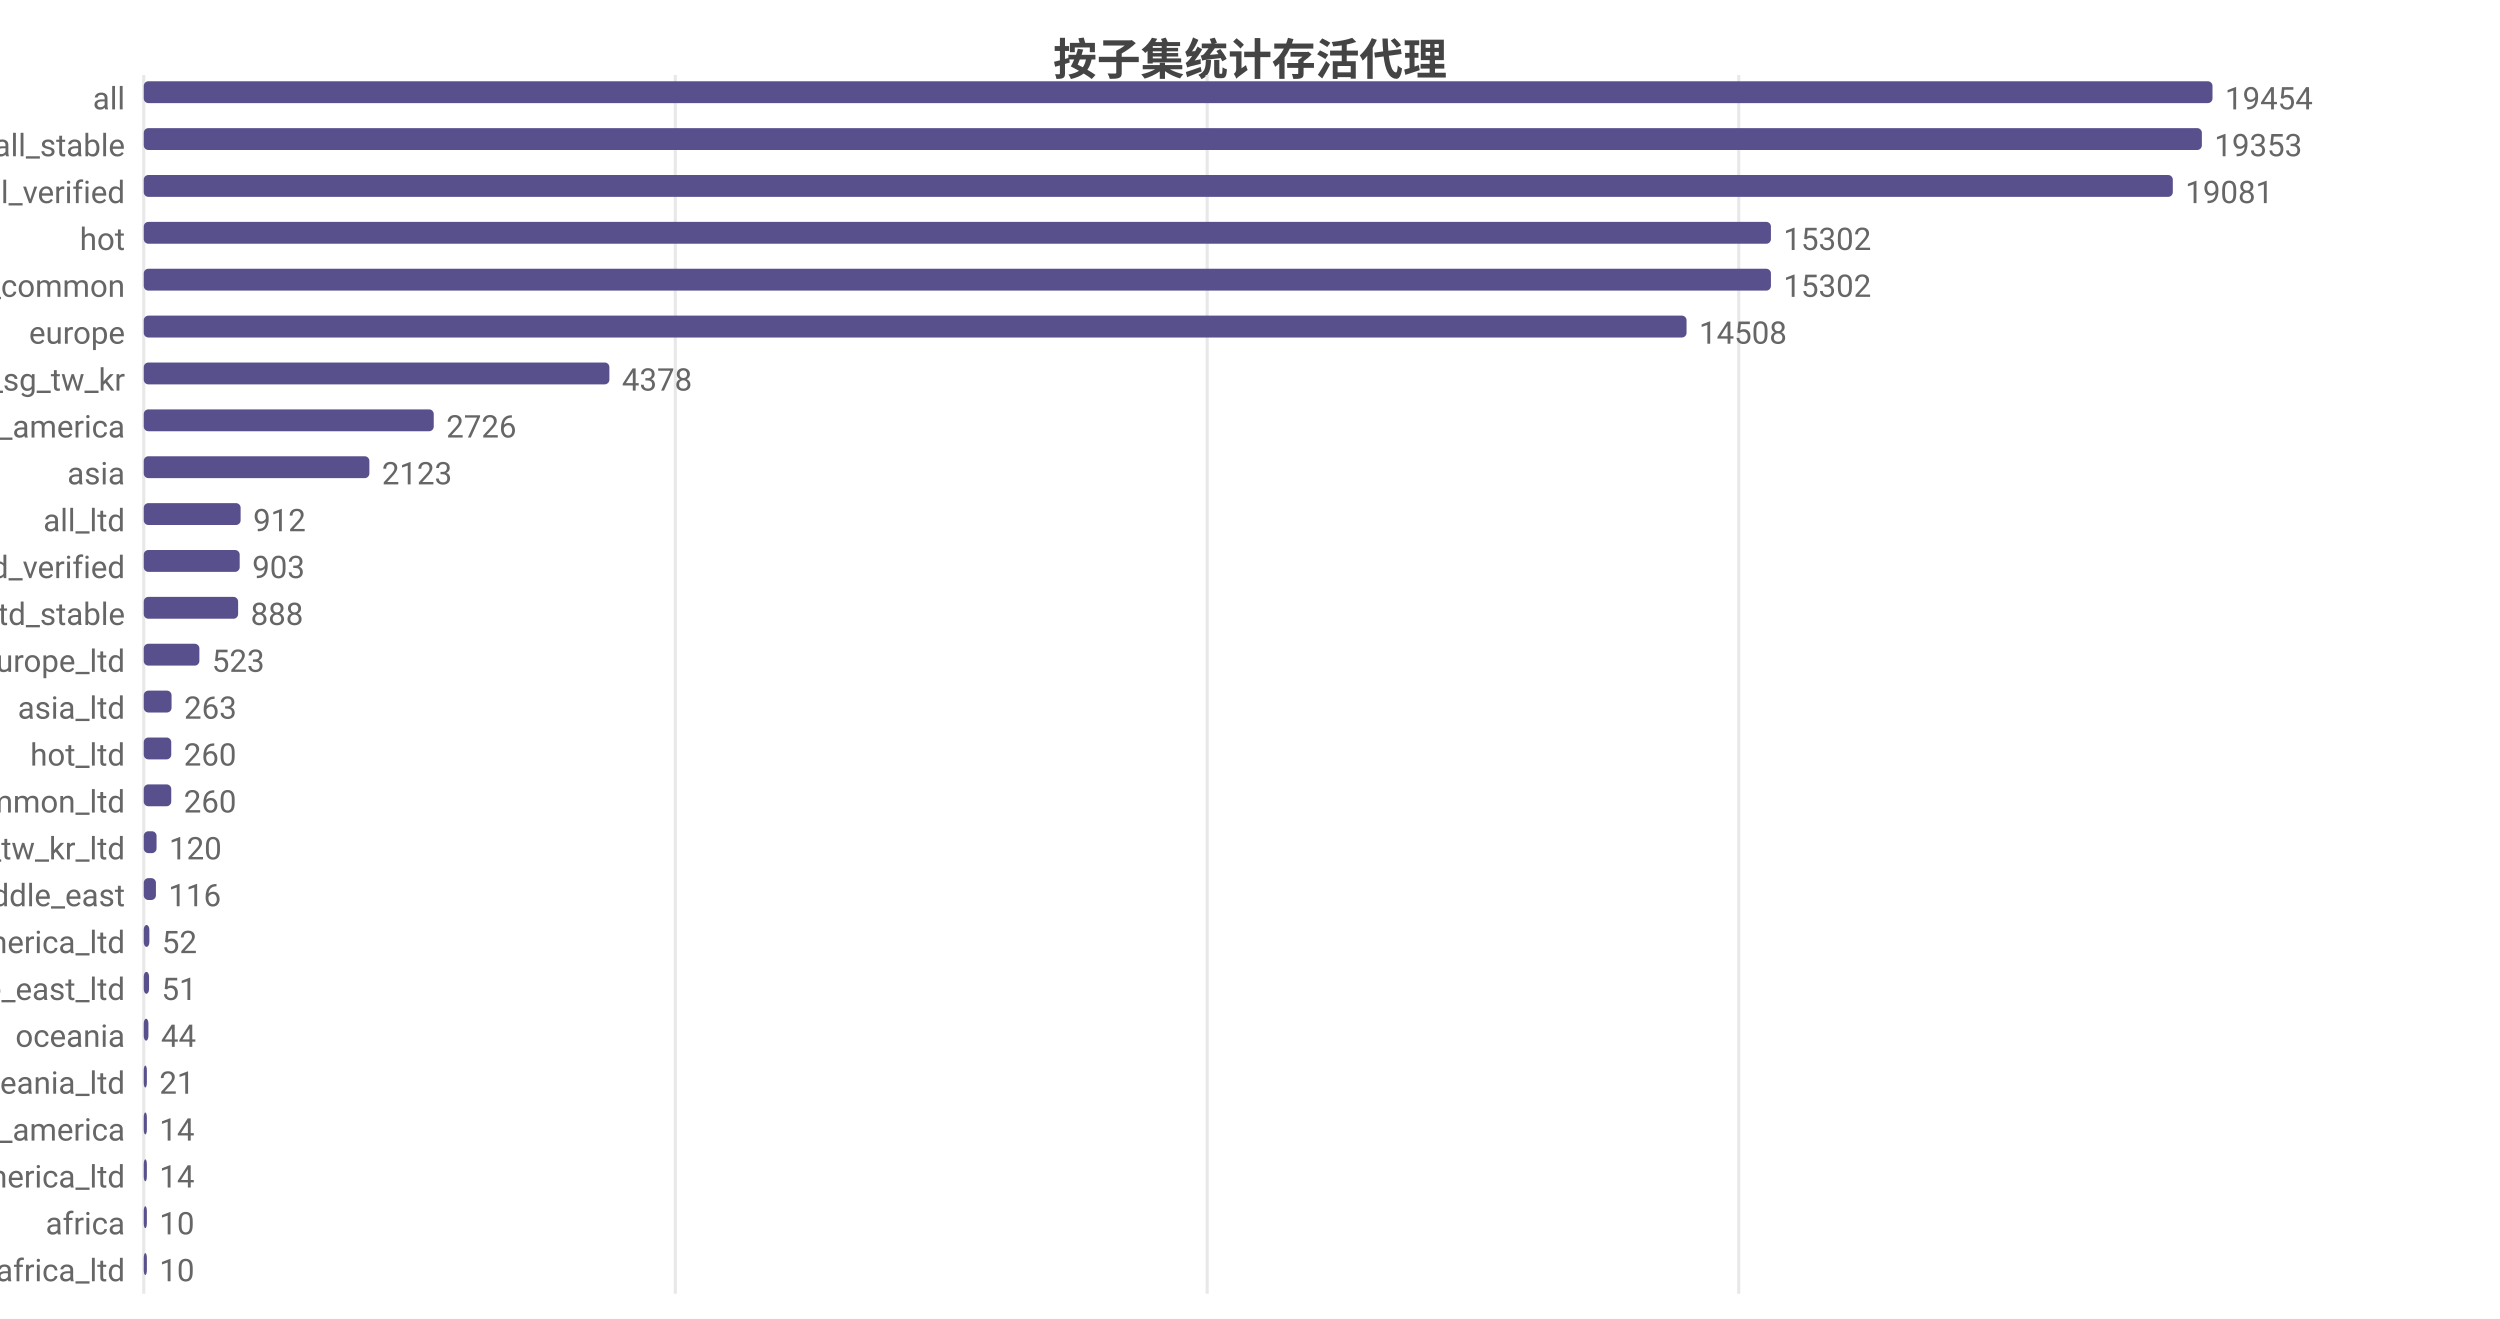
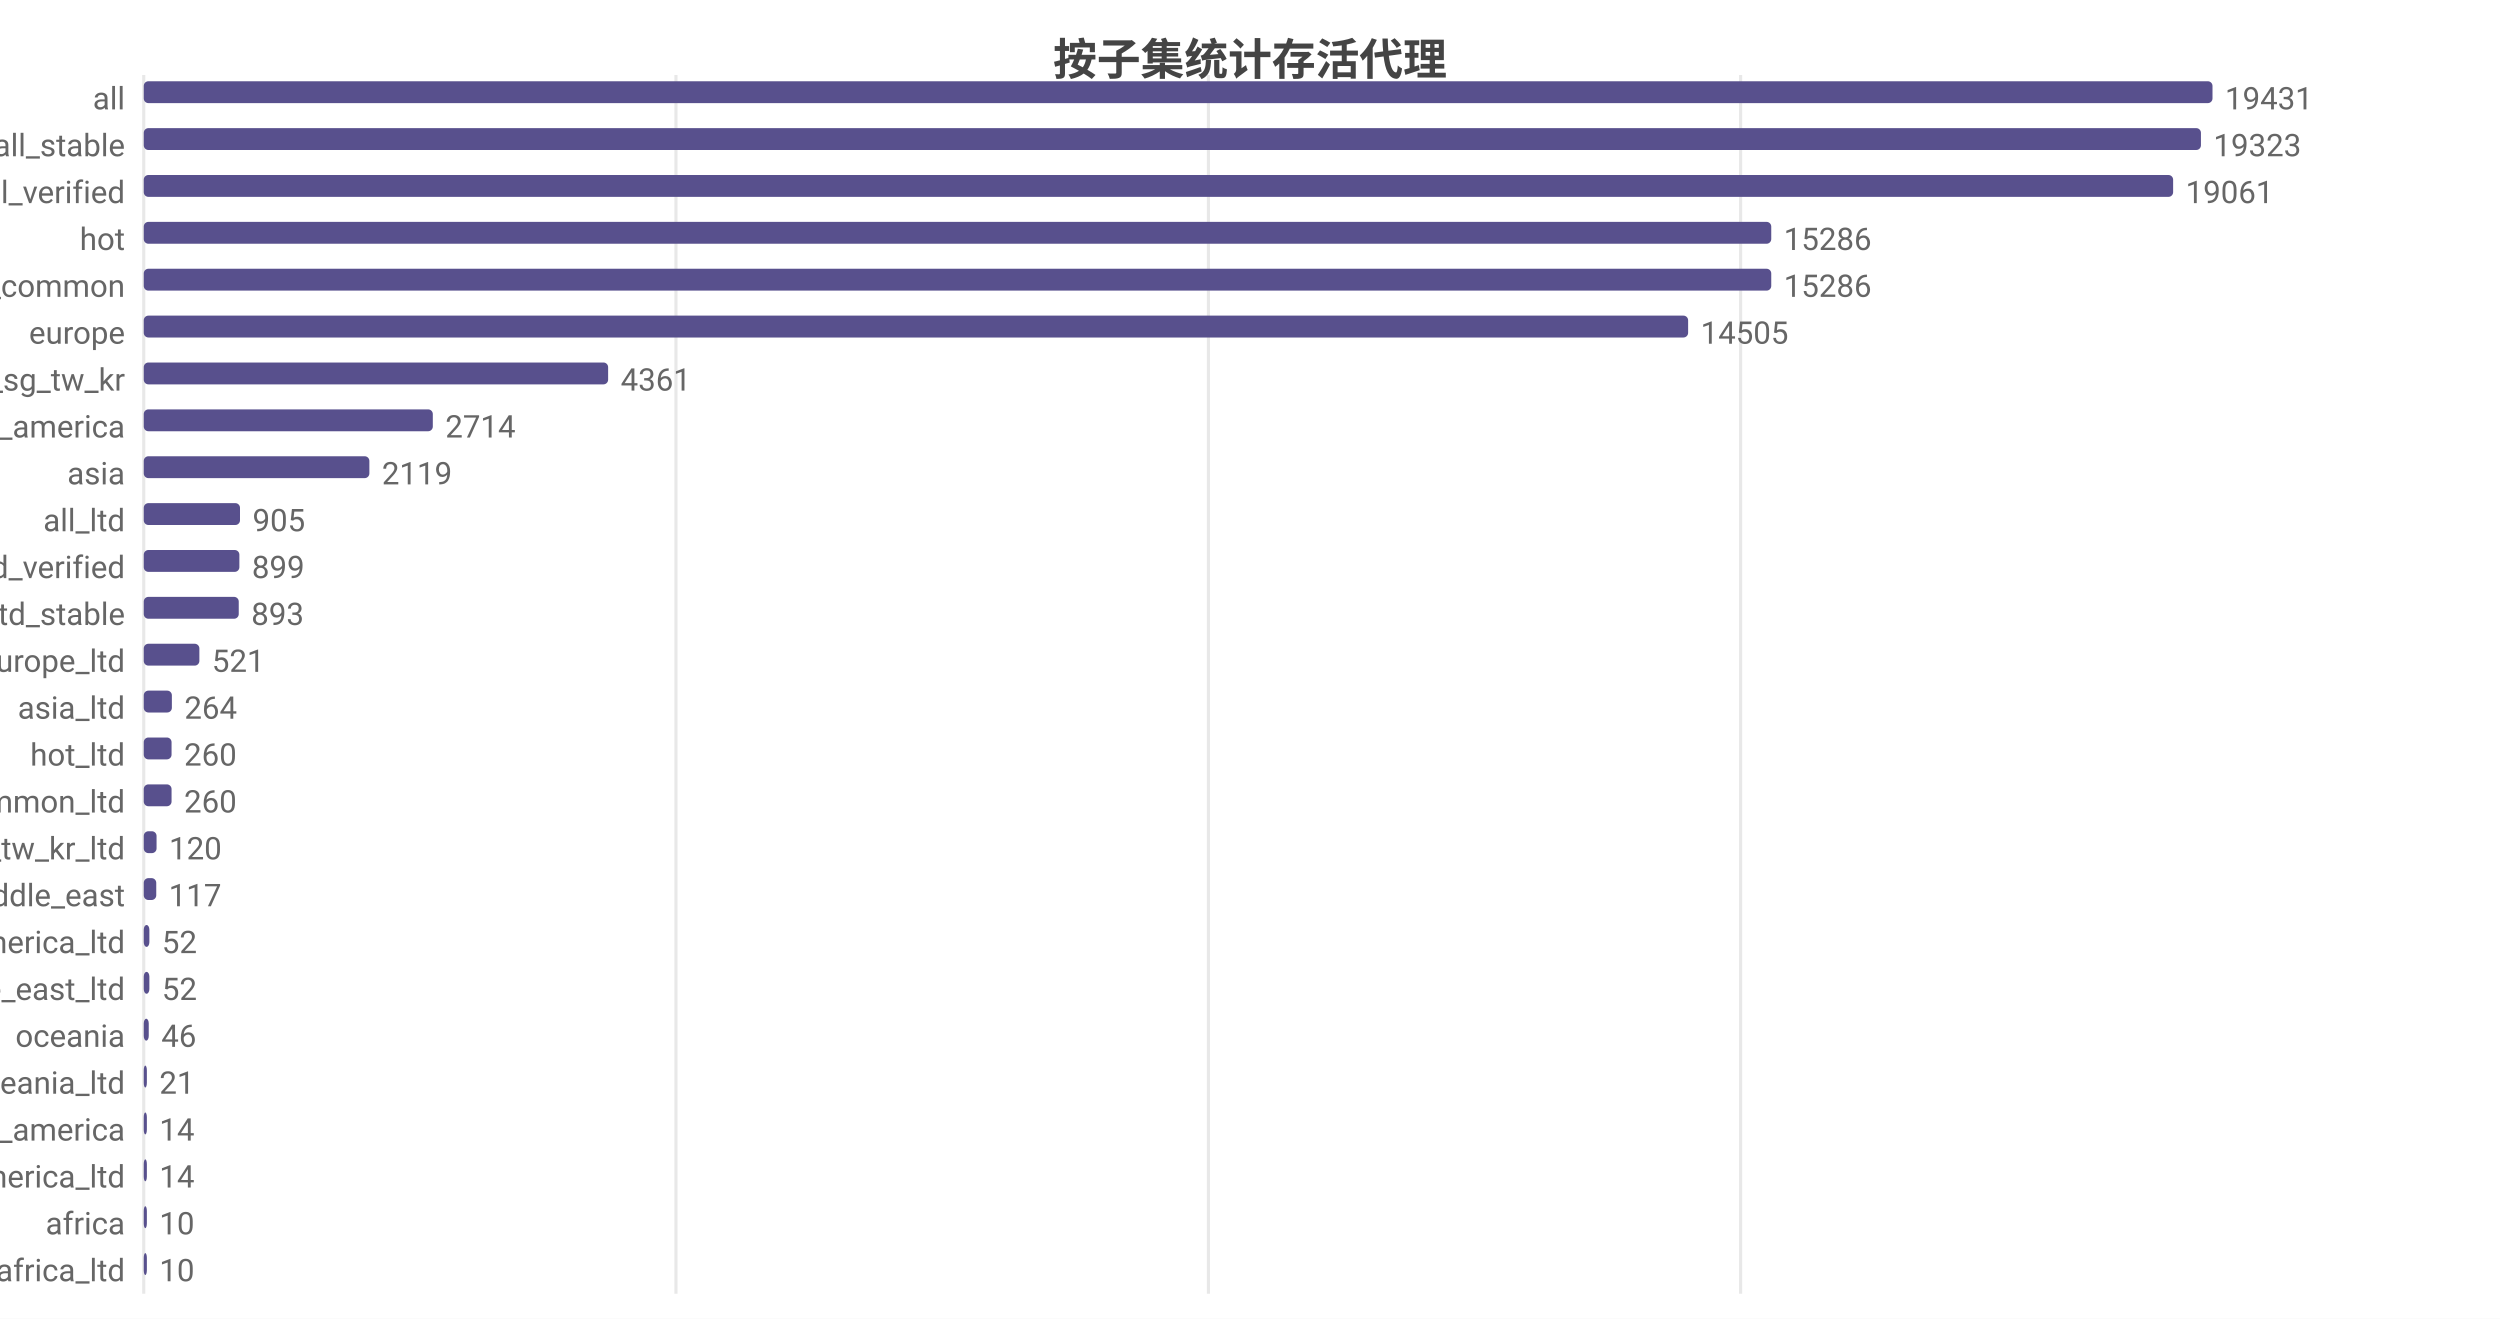
<svg xmlns="http://www.w3.org/2000/svg" width="800" height="422" viewBox="0 0 800 422">
  <rect width="800" height="422" fill="#ffffff" />
  <style>text{font-family:system-ui,-apple-system,'Segoe UI',Roboto,'PingFang SC','Microsoft YaHei','Noto Sans CJK SC',sans-serif}.g{stroke:#e8e8e8;stroke-width:1}.a{stroke:#999;stroke-width:1}.t{font-size:10px;fill:#666}.m{font-size:10px;text-anchor:middle;fill:#666}.e{font-size:10px;text-anchor:end;fill:#666}.l{font-size:11px;fill:#333}.tt{font-size:14px;font-weight:600;text-anchor:middle;fill:#444}.em{font-size:13px;text-anchor:middle;fill:#999}</style>
  <text class="tt" x="400.0" y="24">按子集统计存活代理</text>
  <line class="g" x1="46" y1="24" x2="46" y2="414" />
-   <line class="g" x1="216.1" y1="24" x2="216.1" y2="414" />
-   <line class="g" x1="386.3" y1="24" x2="386.3" y2="414" />
-   <line class="g" x1="556.4" y1="24" x2="556.4" y2="414" />
+   <line class="g" x1="216.3" y1="24" x2="216.3" y2="414" />
+   <line class="g" x1="386.7" y1="24" x2="386.7" y2="414" />
+   <line class="g" x1="557.0" y1="24" x2="557.0" y2="414" />
  <text class="e" x="40" y="35">all</text>
  <rect x="46" y="26" width="662" height="7" fill="#58508d" rx="1.5" />
-   <text class="t" x="712" y="35">19454</text>
+   <text class="t" x="712" y="35">19431</text>
  <text class="e" x="40" y="50">all_stable</text>
-   <rect x="46" y="41" width="658.6" height="7" fill="#58508d" rx="1.5" />
-   <text class="t" x="708.6" y="50">19353</text>
+   <rect x="46" y="41" width="658.3" height="7" fill="#58508d" rx="1.5" />
+   <text class="t" x="708.3" y="50">19323</text>
  <text class="e" x="40" y="65">all_verified</text>
-   <rect x="46" y="56" width="649.3" height="7" fill="#58508d" rx="1.5" />
-   <text class="t" x="699.3" y="65">19081</text>
+   <rect x="46" y="56" width="649.4" height="7" fill="#58508d" rx="1.5" />
+   <text class="t" x="699.4" y="65">19061</text>
  <text class="e" x="40" y="80">hot</text>
-   <rect x="46" y="71" width="520.7" height="7" fill="#58508d" rx="1.5" />
-   <text class="t" x="570.7" y="80">15302</text>
+   <rect x="46" y="71" width="520.8" height="7" fill="#58508d" rx="1.5" />
+   <text class="t" x="570.8" y="80">15286</text>
  <text class="e" x="40" y="95">cn_common</text>
-   <rect x="46" y="86" width="520.7" height="7" fill="#58508d" rx="1.5" />
-   <text class="t" x="570.7" y="95">15302</text>
+   <rect x="46" y="86" width="520.8" height="7" fill="#58508d" rx="1.5" />
+   <text class="t" x="570.8" y="95">15286</text>
  <text class="e" x="40" y="110">europe</text>
-   <rect x="46" y="101" width="493.7" height="7" fill="#58508d" rx="1.5" />
-   <text class="t" x="543.7" y="110">14508</text>
+   <rect x="46" y="101" width="494.2" height="7" fill="#58508d" rx="1.5" />
+   <text class="t" x="544.2" y="110">14505</text>
  <text class="e" x="40" y="125">hk_us_jp_sg_tw_kr</text>
-   <rect x="46" y="116" width="149.0" height="7" fill="#58508d" rx="1.5" />
-   <text class="t" x="199.0" y="125">4378</text>
+   <rect x="46" y="116" width="148.6" height="7" fill="#58508d" rx="1.5" />
+   <text class="t" x="198.6" y="125">4361</text>
  <text class="e" x="40" y="140">north_america</text>
-   <rect x="46" y="131" width="92.8" height="7" fill="#58508d" rx="1.5" />
-   <text class="t" x="142.8" y="140">2726</text>
+   <rect x="46" y="131" width="92.5" height="7" fill="#58508d" rx="1.5" />
+   <text class="t" x="142.5" y="140">2714</text>
  <text class="e" x="40" y="155">asia</text>
  <rect x="46" y="146" width="72.2" height="7" fill="#58508d" rx="1.5" />
-   <text class="t" x="122.2" y="155">2123</text>
+   <text class="t" x="122.2" y="155">2119</text>
  <text class="e" x="40" y="170">all_ltd</text>
-   <rect x="46" y="161" width="31.0" height="7" fill="#58508d" rx="1.5" />
-   <text class="t" x="81.0" y="170">912</text>
+   <rect x="46" y="161" width="30.8" height="7" fill="#58508d" rx="1.5" />
+   <text class="t" x="80.8" y="170">905</text>
  <text class="e" x="40" y="185">all_ltd_verified</text>
-   <rect x="46" y="176" width="30.7" height="7" fill="#58508d" rx="1.5" />
-   <text class="t" x="80.7" y="185">903</text>
+   <rect x="46" y="176" width="30.6" height="7" fill="#58508d" rx="1.5" />
+   <text class="t" x="80.6" y="185">899</text>
  <text class="e" x="40" y="200">all_ltd_stable</text>
-   <rect x="46" y="191" width="30.2" height="7" fill="#58508d" rx="1.5" />
-   <text class="t" x="80.2" y="200">888</text>
+   <rect x="46" y="191" width="30.4" height="7" fill="#58508d" rx="1.5" />
+   <text class="t" x="80.4" y="200">893</text>
  <text class="e" x="40" y="215">europe_ltd</text>
  <rect x="46" y="206" width="17.8" height="7" fill="#58508d" rx="1.5" />
-   <text class="t" x="67.8" y="215">523</text>
+   <text class="t" x="67.8" y="215">521</text>
  <text class="e" x="40" y="230">asia_ltd</text>
-   <rect x="46" y="221" width="8.9" height="7" fill="#58508d" rx="1.5" />
-   <text class="t" x="58.9" y="230">263</text>
+   <rect x="46" y="221" width="9.0" height="7" fill="#58508d" rx="1.5" />
+   <text class="t" x="59.0" y="230">264</text>
  <text class="e" x="40" y="245">hot_ltd</text>
-   <rect x="46" y="236" width="8.8" height="7" fill="#58508d" rx="1.5" />
-   <text class="t" x="58.8" y="245">260</text>
+   <rect x="46" y="236" width="8.9" height="7" fill="#58508d" rx="1.5" />
+   <text class="t" x="58.9" y="245">260</text>
  <text class="e" x="40" y="260">cn_common_ltd</text>
-   <rect x="46" y="251" width="8.8" height="7" fill="#58508d" rx="1.5" />
-   <text class="t" x="58.8" y="260">260</text>
+   <rect x="46" y="251" width="8.9" height="7" fill="#58508d" rx="1.5" />
+   <text class="t" x="58.9" y="260">260</text>
  <text class="e" x="40" y="275">hk_us_jp_sg_tw_kr_ltd</text>
  <rect x="46" y="266" width="4.1" height="7" fill="#58508d" rx="1.5" />
  <text class="t" x="54.1" y="275">120</text>
  <text class="e" x="40" y="290">middle_east</text>
-   <rect x="46" y="281" width="3.9" height="7" fill="#58508d" rx="1.5" />
-   <text class="t" x="53.9" y="290">116</text>
+   <rect x="46" y="281" width="4.0" height="7" fill="#58508d" rx="1.5" />
+   <text class="t" x="54.0" y="290">117</text>
  <text class="e" x="40" y="305">north_america_ltd</text>
  <rect x="46" y="296" width="1.8" height="7" fill="#58508d" rx="1.5" />
  <text class="t" x="51.8" y="305">52</text>
  <text class="e" x="40" y="320">middle_east_ltd</text>
-   <rect x="46" y="311" width="1.7" height="7" fill="#58508d" rx="1.5" />
-   <text class="t" x="51.7" y="320">51</text>
+   <rect x="46" y="311" width="1.8" height="7" fill="#58508d" rx="1.5" />
+   <text class="t" x="51.8" y="320">52</text>
  <text class="e" x="40" y="335">oceania</text>
-   <rect x="46" y="326" width="1.5" height="7" fill="#58508d" rx="1.5" />
-   <text class="t" x="51.5" y="335">44</text>
+   <rect x="46" y="326" width="1.6" height="7" fill="#58508d" rx="1.5" />
+   <text class="t" x="51.6" y="335">46</text>
  <text class="e" x="40" y="350">oceania_ltd</text>
  <rect x="46" y="341" width="1" height="7" fill="#58508d" rx="1.5" />
  <text class="t" x="51" y="350">21</text>
  <text class="e" x="40" y="365">south_america</text>
  <rect x="46" y="356" width="1" height="7" fill="#58508d" rx="1.5" />
  <text class="t" x="51" y="365">14</text>
  <text class="e" x="40" y="380">south_america_ltd</text>
  <rect x="46" y="371" width="1" height="7" fill="#58508d" rx="1.5" />
  <text class="t" x="51" y="380">14</text>
  <text class="e" x="40" y="395">africa</text>
  <rect x="46" y="386" width="1" height="7" fill="#58508d" rx="1.5" />
  <text class="t" x="51" y="395">10</text>
  <text class="e" x="40" y="410">africa_ltd</text>
  <rect x="46" y="401" width="1" height="7" fill="#58508d" rx="1.5" />
  <text class="t" x="51" y="410">10</text>
</svg>
